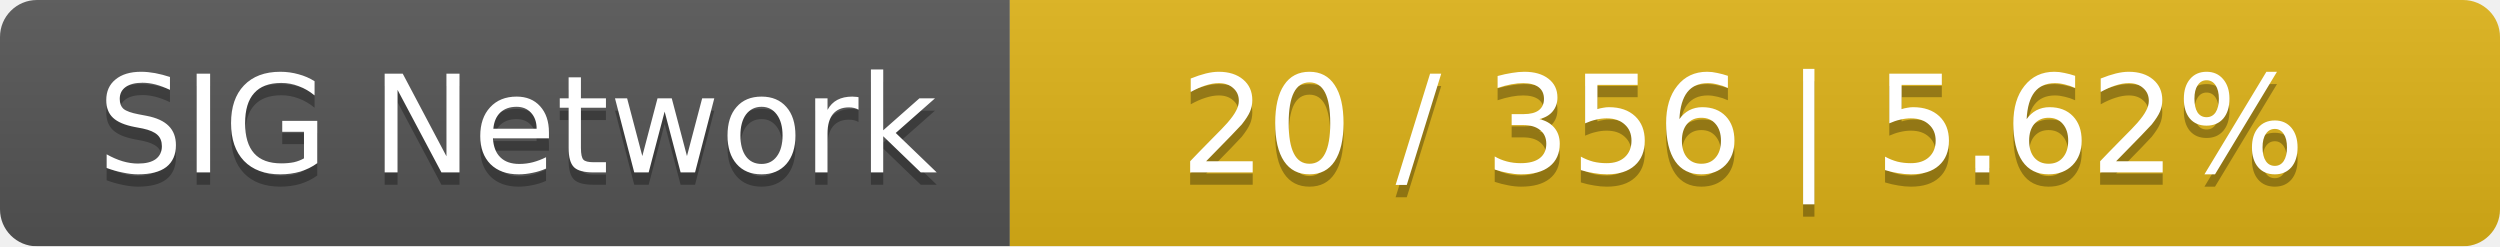
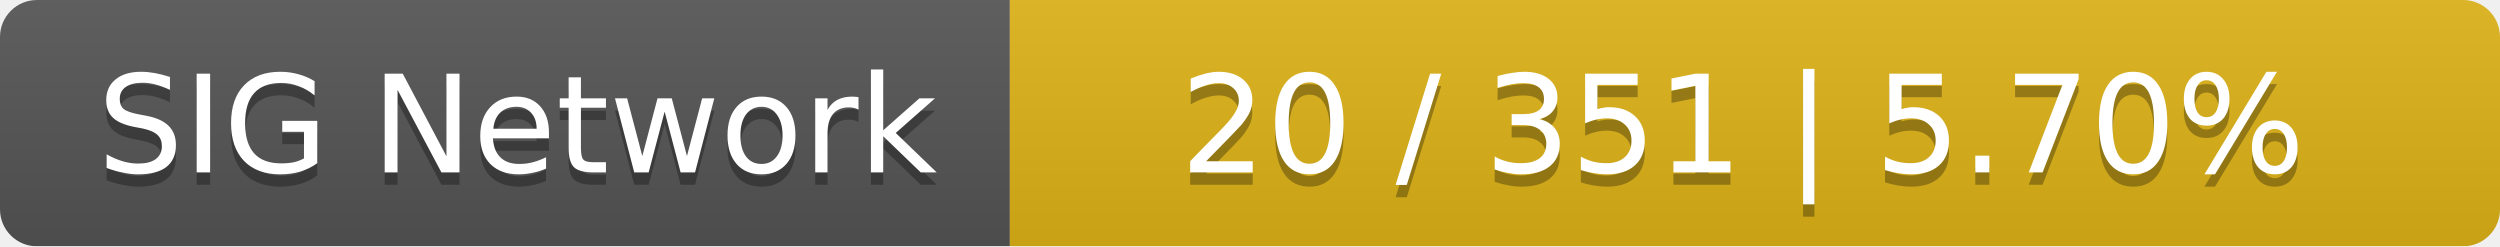
<svg xmlns="http://www.w3.org/2000/svg" width="203" height="20">
  <linearGradient id="smooth" x2="0" y2="100%">
    <stop offset="0" stop-color="#bbb" stop-opacity=".1" />
    <stop offset="1" stop-opacity=".1" />
  </linearGradient>
  <mask id="round">
    <rect width="203" height="20" rx="3" fill="#fff" />
  </mask>
  <g mask="url(#round)">
    <rect width="82" height="20" fill="#555" />
    <rect x="82" width="121" height="20" fill="#dfb317" />
    <rect width="203" height="20" fill="url(#smooth)" />
  </g>
  <g fill="#fff" text-anchor="middle" font-family="DejaVu Sans,Verdana,Geneva,sans-serif" font-size="11">
    <text x="42" y="15" fill="#010101" fill-opacity=".3">SIG Network</text>
    <text x="42" y="14">SIG Network</text>
-     <text x="141.5" y="15" fill="#010101" fill-opacity=".3">20 / 356    |    5.62%</text>
-     <text x="141.5" y="14">20 / 356    |    5.62%</text>
+     <text x="141.5" y="15" fill="#010101" fill-opacity=".3">20 / 351    |    5.70%</text>
+     <text x="141.5" y="14">20 / 351    |    5.70%</text>
  </g>
</svg>
